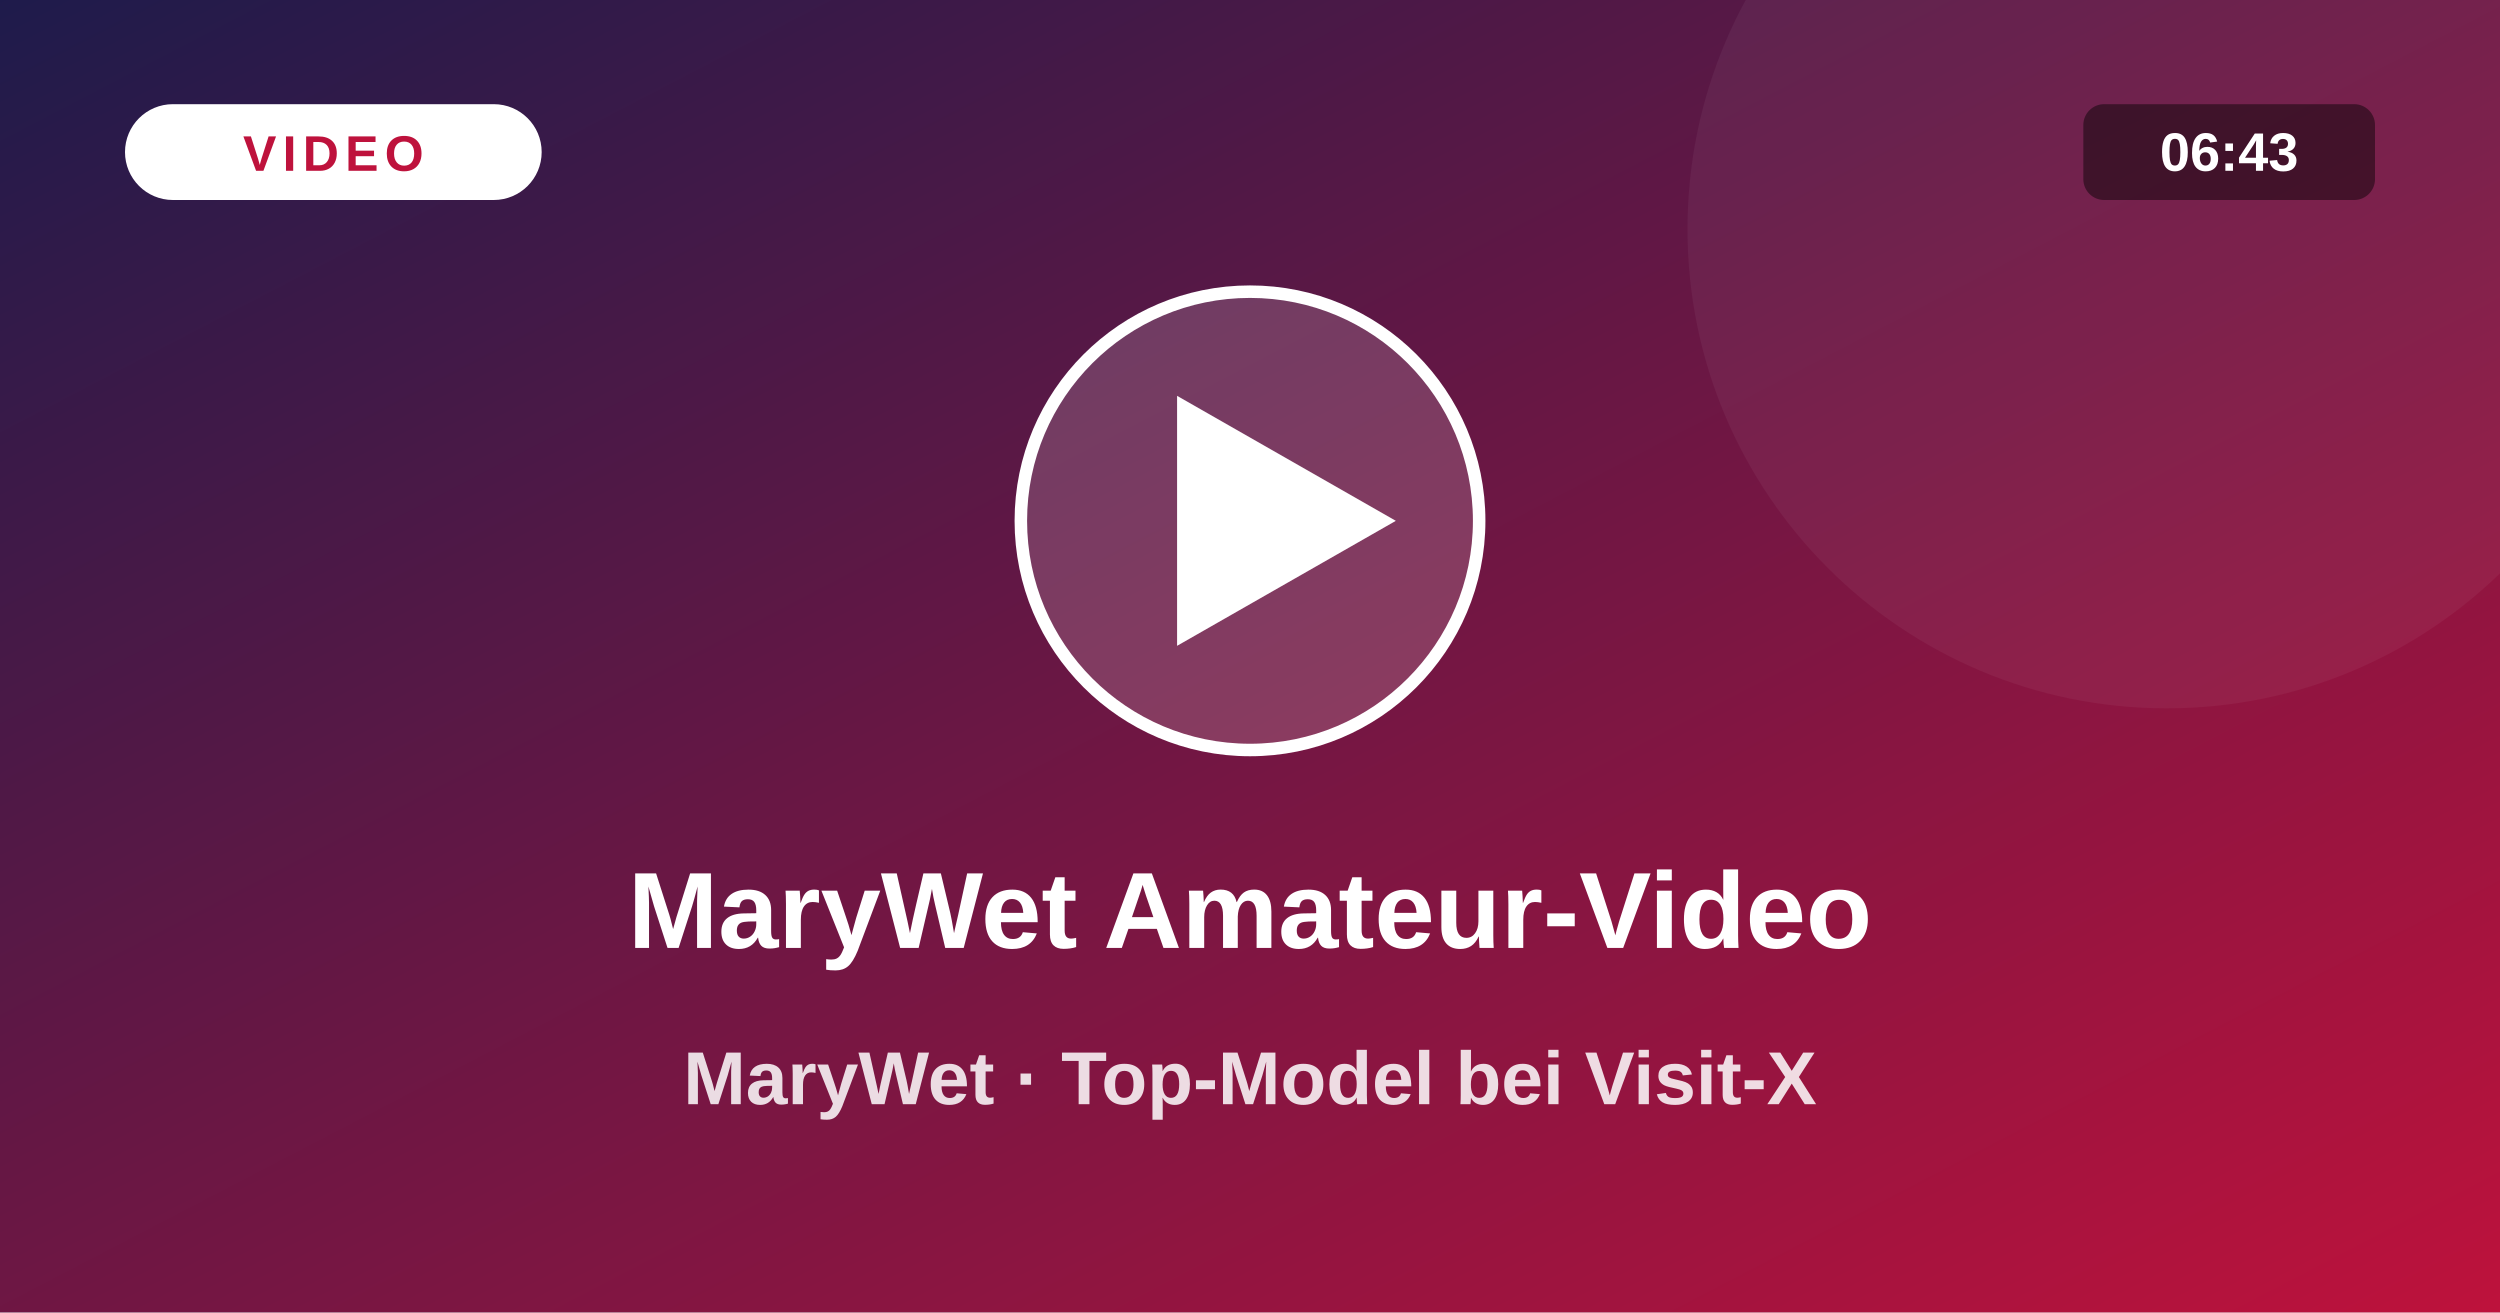
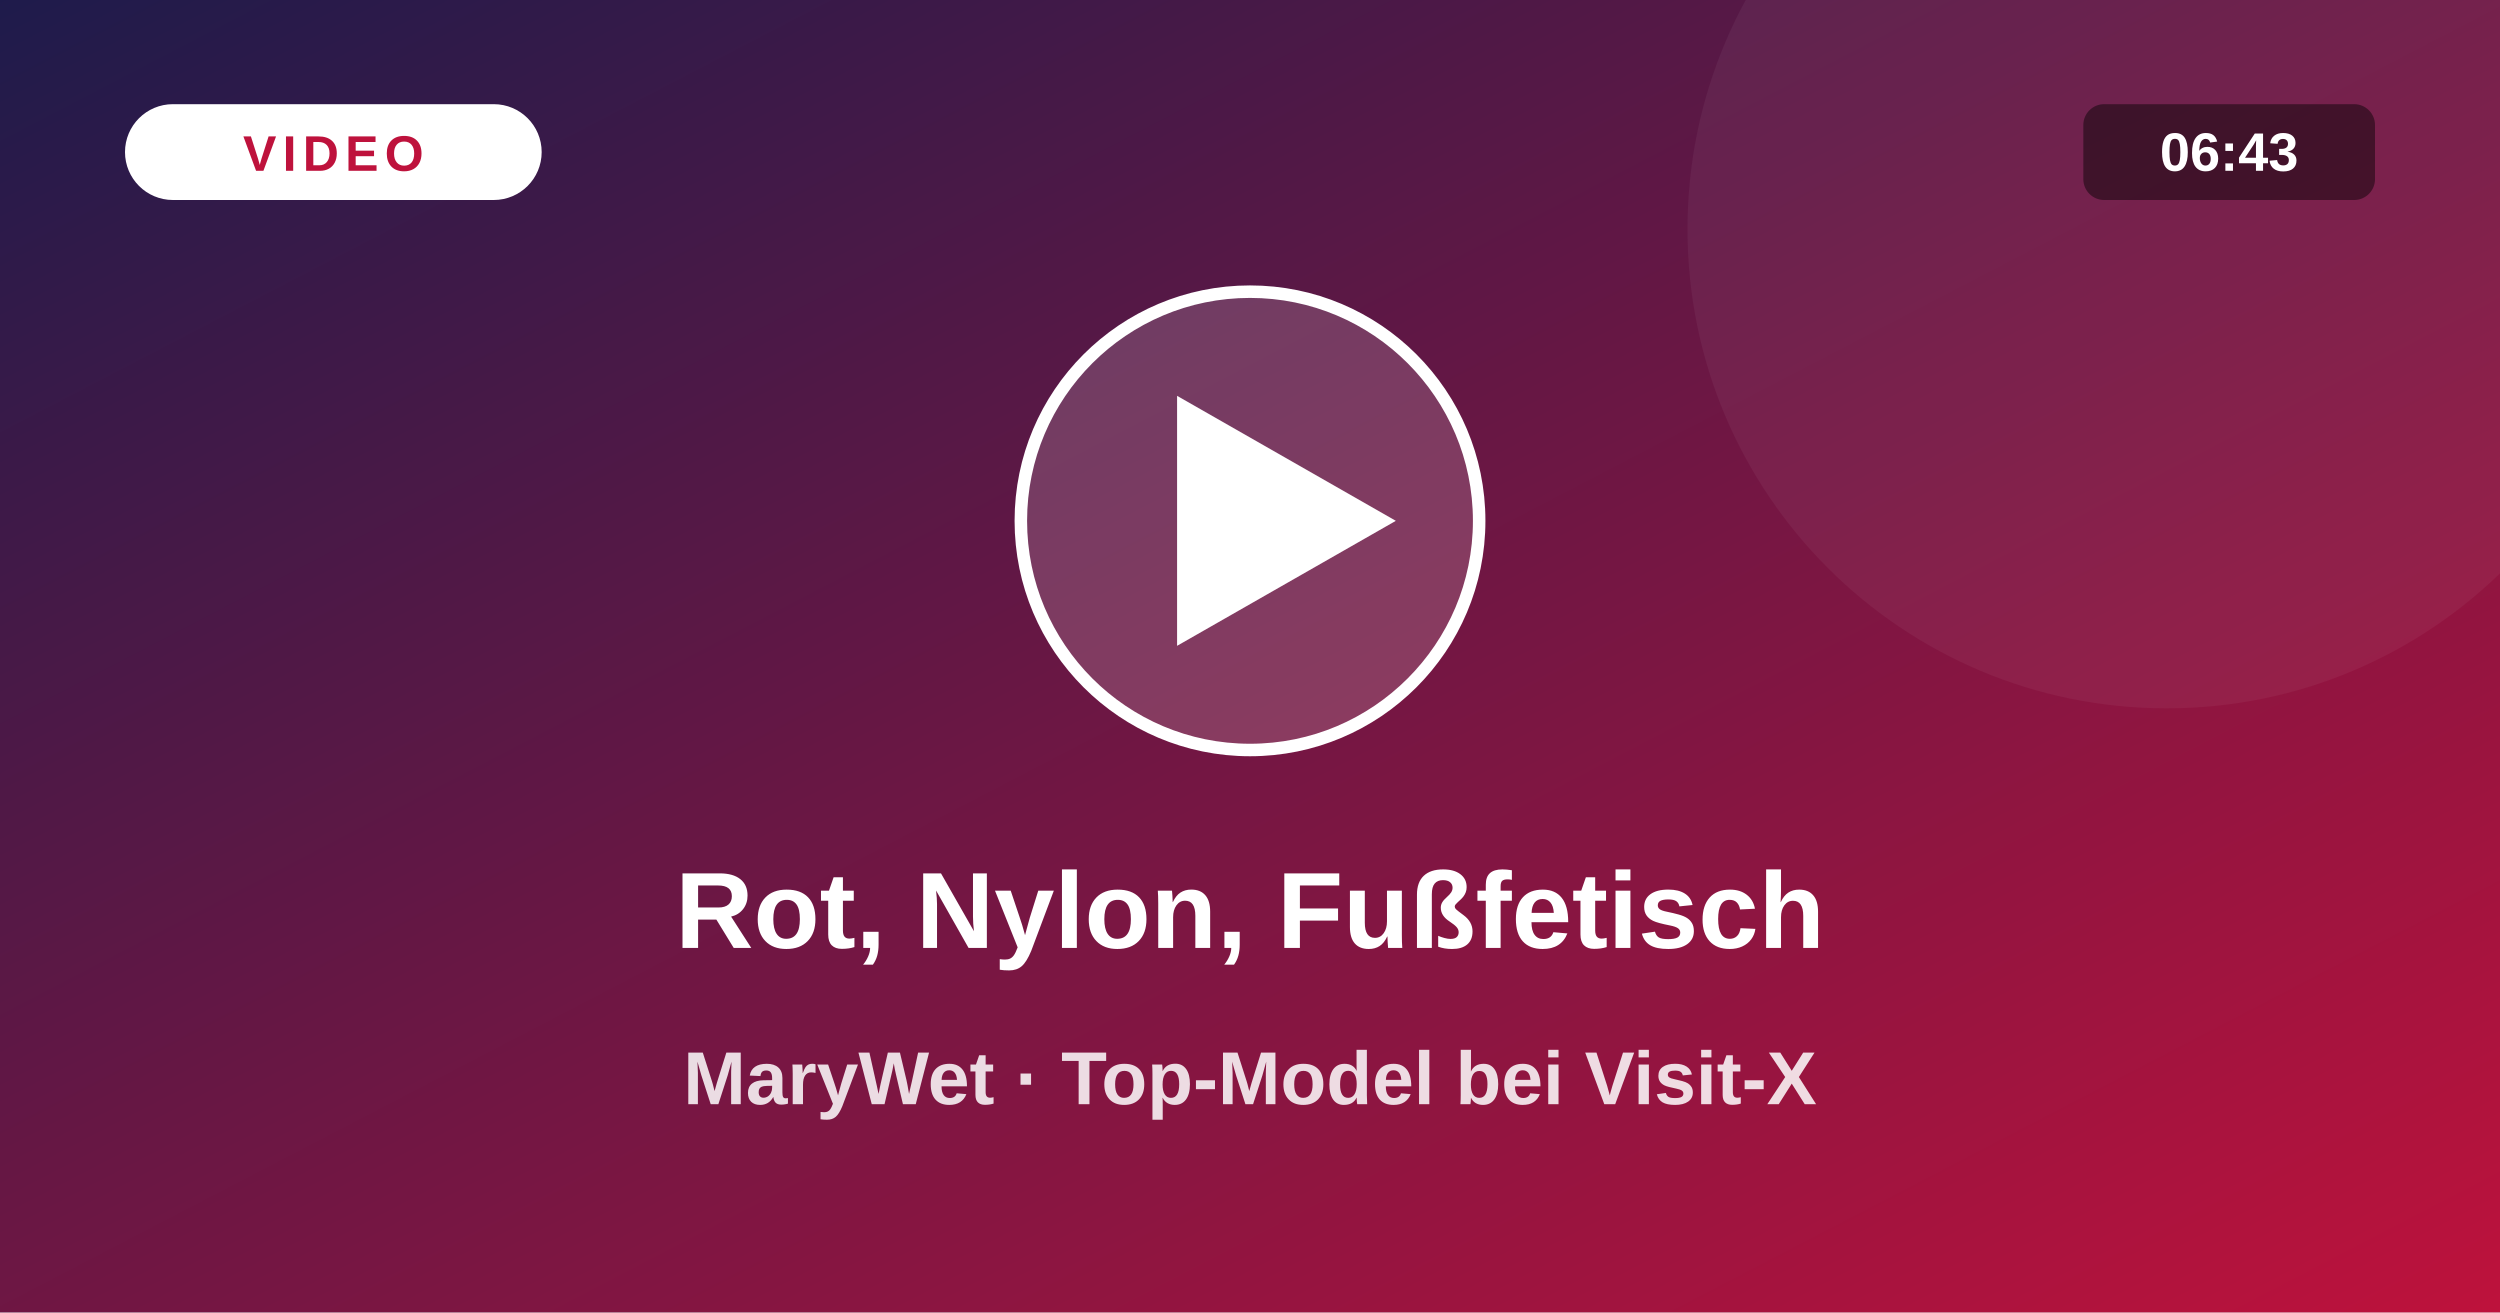
<svg xmlns="http://www.w3.org/2000/svg" viewBox="0 0 1200 630">
  <defs>
    <linearGradient id="vg" x1="0" y1="0" x2="1" y2="1">
      <stop offset="0" stop-color="#1e1b4b" />
      <stop offset="1" stop-color="#be123c" />
    </linearGradient>
  </defs>
  <rect width="1200" height="630" fill="url(#vg)" />
  <circle cx="1040" cy="110" r="230" fill="#fff" fill-opacity=".05" />
  <circle cx="600" cy="250" r="110" fill="#fff" fill-opacity=".16" stroke="#fff" stroke-width="6" />
  <path d="M565 190 L565 310 L670 250 Z" fill="#fff" />
  <rect x="60" y="50" width="200" height="46" rx="23" fill="#fff" />
  <text x="160" y="82" text-anchor="middle" font-size="24" font-weight="800" fill="#be123c" letter-spacing="3" font-family="system-ui,Arial,sans-serif">VIDEO</text>
  <rect x="1000" y="50" width="140" height="46" rx="10" fill="#000" fill-opacity=".45" />
  <text x="1070" y="82" text-anchor="middle" font-size="26" font-weight="700" fill="#fff" font-family="system-ui,Arial,sans-serif">06:43</text>
-   <text x="600" y="455" text-anchor="middle" font-size="52" font-weight="800" fill="#fff" font-family="system-ui,Arial,sans-serif">MaryWet Amateur-Video</text>
+   <text x="600" y="455" text-anchor="middle" font-size="52" font-weight="800" fill="#fff" font-family="system-ui,Arial,sans-serif">Rot, Nylon, Fußfetisch</text>
  <text x="600" y="530" text-anchor="middle" font-size="36" font-weight="600" fill="#fff" fill-opacity=".85" font-family="system-ui,Arial,sans-serif">MaryWet · Top-Model bei Visit-X</text>
</svg>
